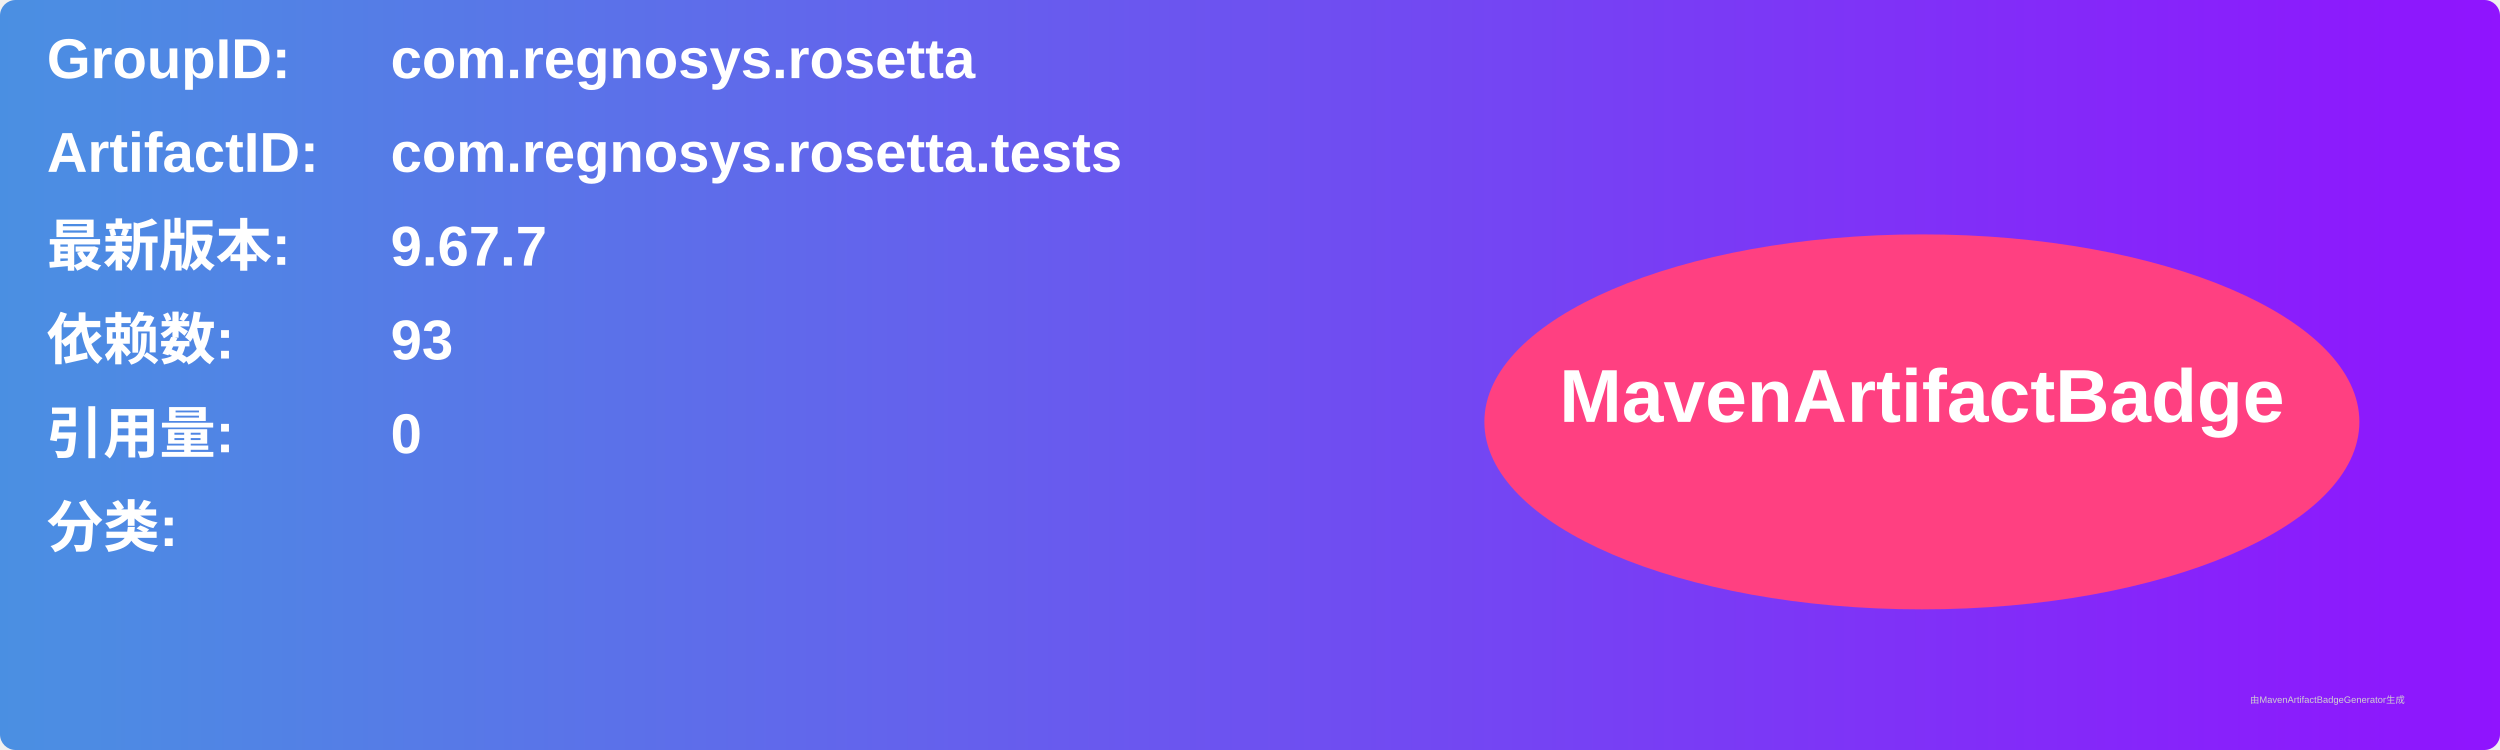
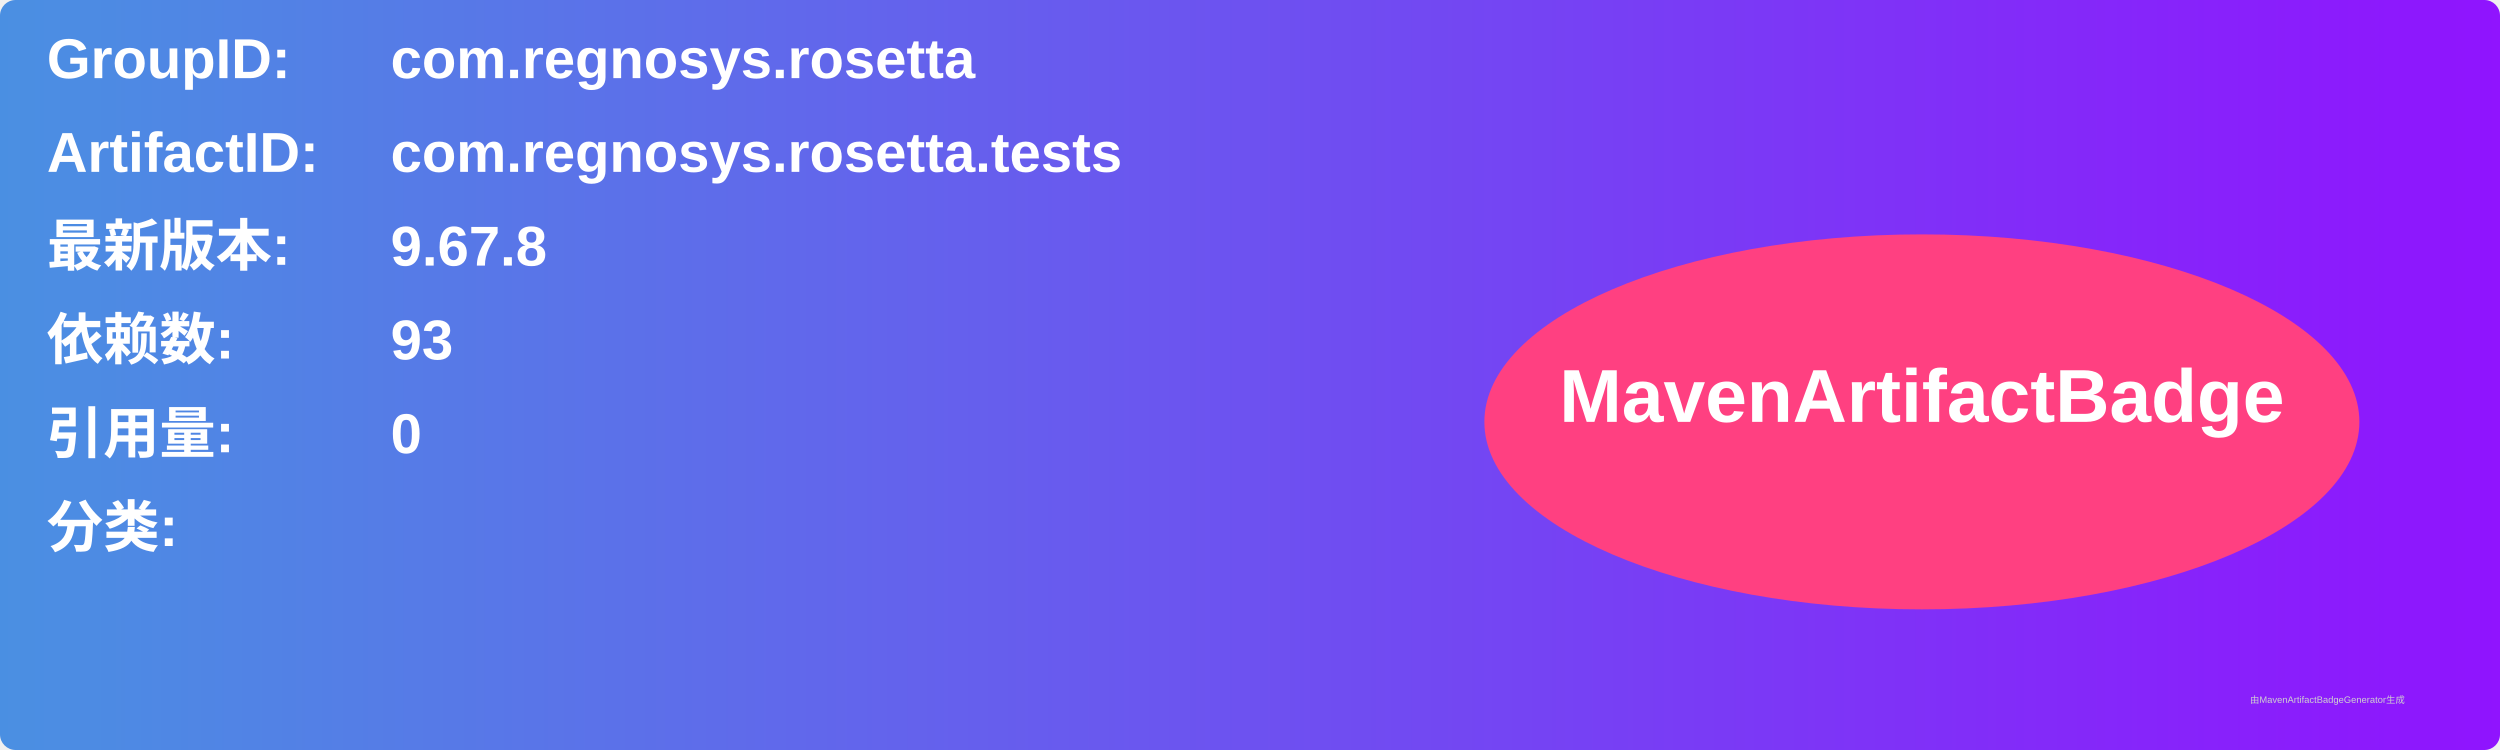
<svg xmlns="http://www.w3.org/2000/svg" width="800" height="240" viewBox="0 0 800 240">
  <linearGradient id="grad" x1="0%" y1="0%" x2="100%" y2="0%">
    <stop offset="0%" stop-color="#4a90e2" />
    <stop offset="100%" stop-color="#9013fe" />
  </linearGradient>
  <rect width="100%" height="100%" rx="5" ry="5" fill="url(#grad)" />
  <g transform="translate(15, 15)">
    <text x="0" y="10" font-family="Arial" font-size="18" fill="white" font-weight="bold" width="260">GroupID:</text>
    <text x="110" y="10" font-family="Arial" font-size="18" fill="white" font-weight="bold" width="460">com.regnosys.rosetta</text>
    <text x="0" y="40" font-family="Arial" font-size="18" fill="white" font-weight="bold" width="260">ArtifactID:</text>
    <text x="110" y="40" font-family="Arial" font-size="18" fill="white" font-weight="bold" width="460">com.regnosys.rosetta.tests</text>
    <text x="0" y="70" font-family="Arial" font-size="18" fill="white" font-weight="bold">最新版本:</text>
    <text x="110" y="70" font-family="Arial" font-size="18" fill="white" font-weight="bold">
-       <tspan font-weight="bold">9.67.7</tspan>
+       <tspan font-weight="bold">9.67.8</tspan>
    </text>
    <text x="0" y="100" font-family="Arial" font-size="18" fill="white" font-weight="bold">依赖数: </text>
    <text x="110" y="100" font-family="Arial" font-size="18" fill="white">
      <tspan font-weight="bold">93</tspan>
    </text>
    <text x="0" y="130" font-family="Arial" font-size="18" fill="white" font-weight="bold">引用量: </text>
    <text x="110" y="130" font-family="Arial" font-size="18" fill="white">
      <tspan font-weight="bold">0</tspan>
    </text>
    <text x="0" y="160" font-family="Arial" font-size="18" fill="white" font-weight="bold">分类:</text>
    <text x="10" y="190" font-family="Arial" font-size="10" fill="white">
      <tspan font-weight="bold" />
    </text>
    <ellipse cx="600" cy="120" rx="140" ry="60" fill="#ff4081" />
    <text x="600" y="120" text-anchor="middle" font-family="Arial" font-size="24" fill="white" font-weight="bold">MavenArtifactBadge</text>
  </g>
  <text x="720" y="225" font-family="Arial" font-size="3" fill="#d0d0d0">由MavenArtifactBadgeGenerator生成</text>
</svg>
